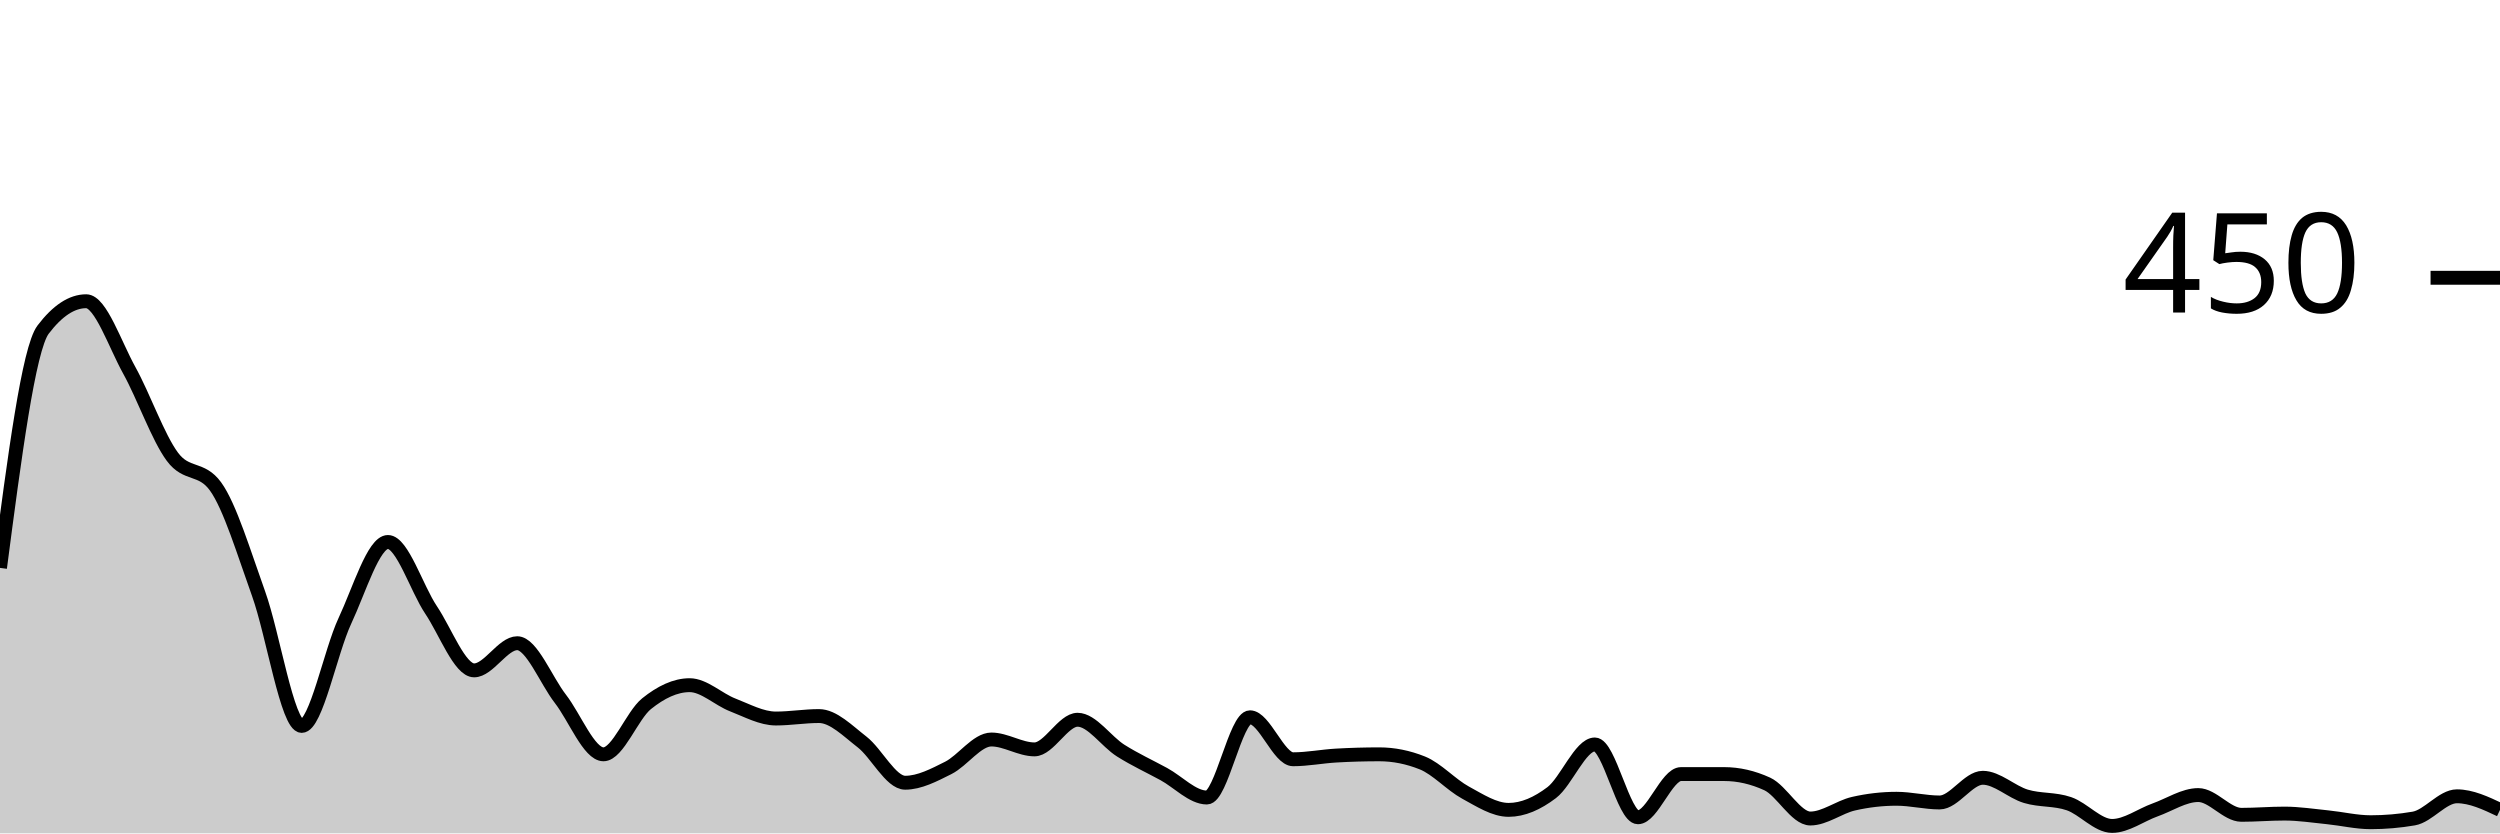
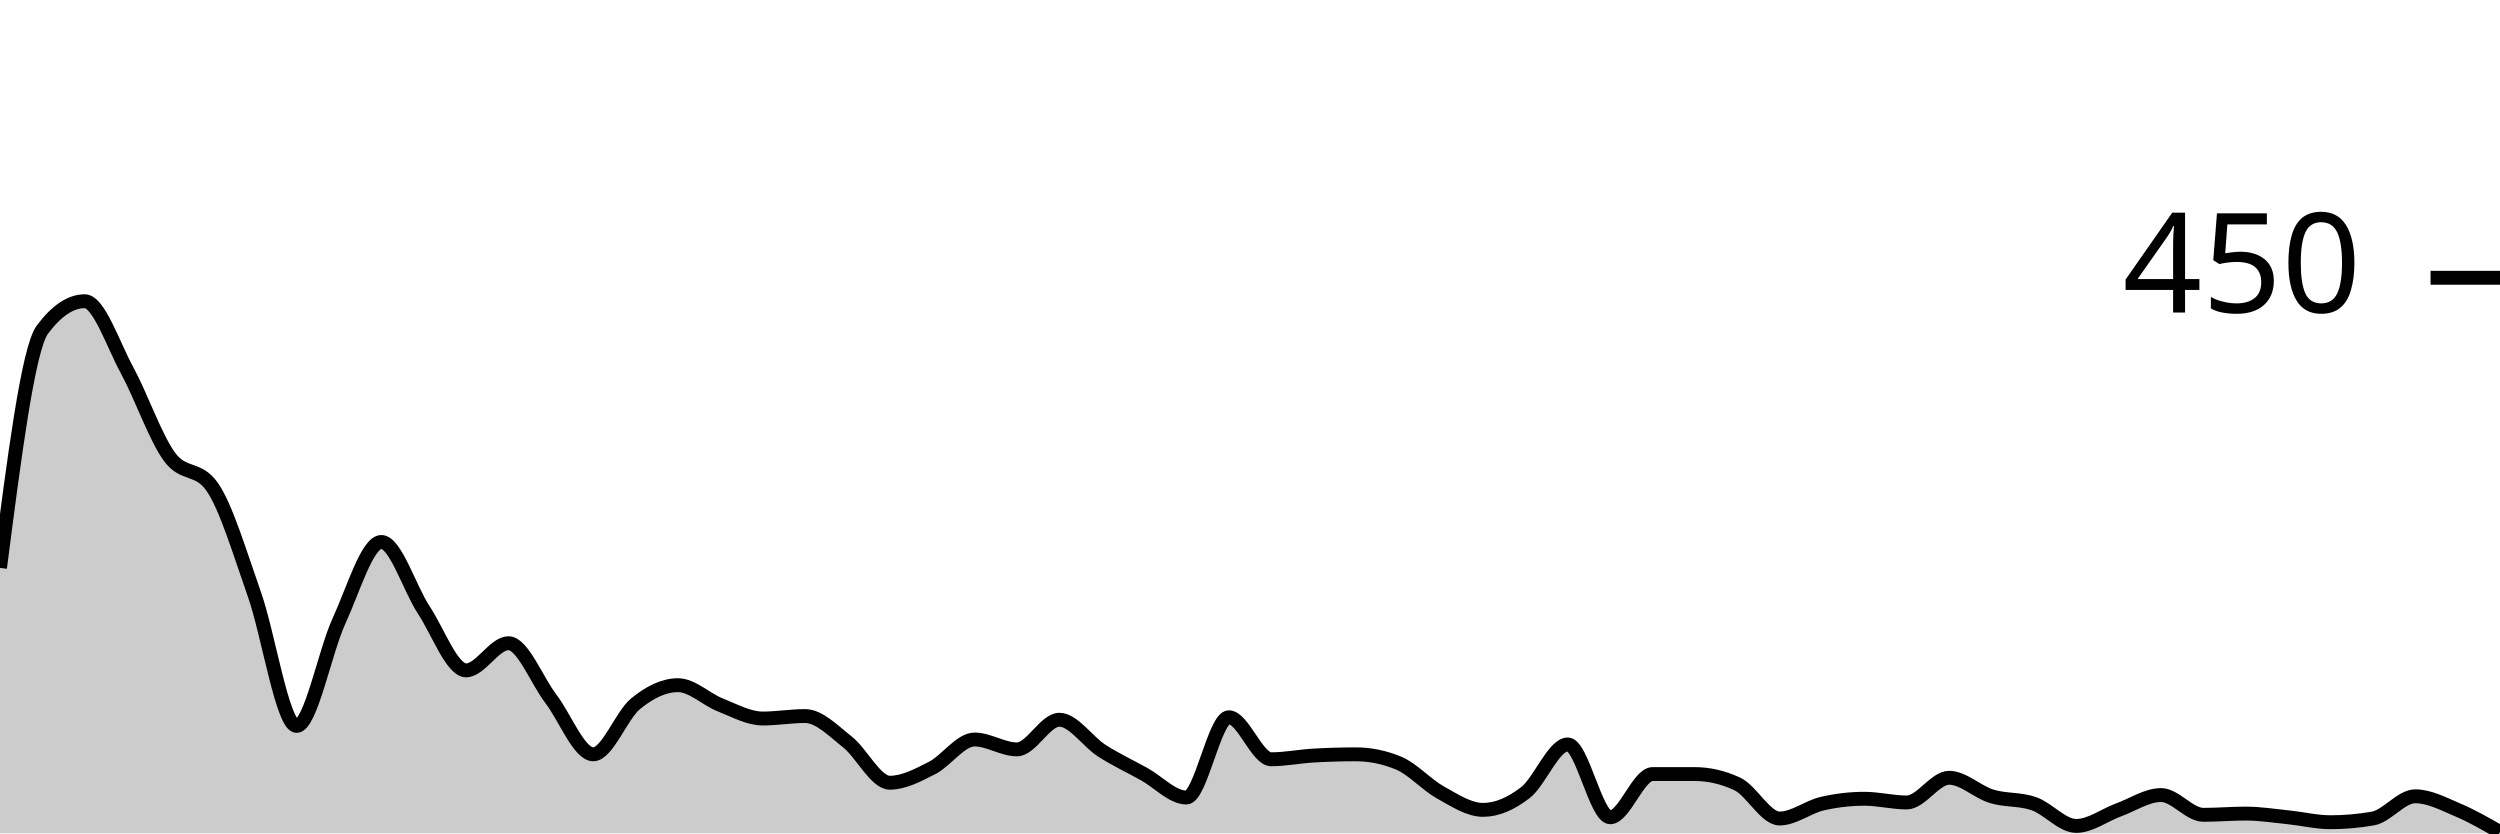
<svg xmlns="http://www.w3.org/2000/svg" viewBox="0 0 180 60">
  <g transform="translate(0,20)">
-     <path class="area" fill="rgba(0, 0, 0, 0.2)" d="M0,20.889C1.034,12.993,2.069,5.096,3.103,3.733C4.138,2.37,5.172,1.689,6.207,1.689C7.241,1.689,8.276,4.8,9.31,6.667C10.345,8.533,11.379,11.496,12.414,12.889C13.448,14.281,14.483,13.6,15.517,15.022C16.552,16.444,17.586,19.881,18.621,22.756C19.655,25.63,20.69,32.267,21.724,32.267C22.759,32.267,23.793,26.919,24.828,24.711C25.862,22.504,26.897,19.022,27.931,19.022C28.966,19.022,30,22.37,31.034,23.911C32.069,25.452,33.103,28.267,34.138,28.267C35.172,28.267,36.207,26.311,37.241,26.311C38.276,26.311,39.31,28.978,40.345,30.311C41.379,31.644,42.414,34.311,43.448,34.311C44.483,34.311,45.517,31.496,46.552,30.667C47.586,29.837,48.621,29.333,49.655,29.333C50.69,29.333,51.724,30.356,52.759,30.756C53.793,31.156,54.828,31.733,55.862,31.733C56.897,31.733,57.931,31.556,58.966,31.556C60,31.556,61.034,32.622,62.069,33.422C63.103,34.222,64.138,36.356,65.172,36.356C66.207,36.356,67.241,35.807,68.276,35.289C69.31,34.77,70.345,33.244,71.379,33.244C72.414,33.244,73.448,33.956,74.483,33.956C75.517,33.956,76.552,31.822,77.586,31.822C78.621,31.822,79.655,33.393,80.69,34.044C81.724,34.696,82.759,35.17,83.793,35.733C84.828,36.296,85.862,37.422,86.897,37.422C87.931,37.422,88.966,31.644,90,31.644C91.034,31.644,92.069,34.667,93.103,34.667C94.138,34.667,95.172,34.459,96.207,34.4C97.241,34.341,98.276,34.311,99.31,34.311C100.345,34.311,101.379,34.519,102.414,34.933C103.448,35.348,104.483,36.504,105.517,37.067C106.552,37.63,107.586,38.311,108.621,38.311C109.655,38.311,110.69,37.852,111.724,37.067C112.759,36.281,113.793,33.6,114.828,33.6C115.862,33.6,116.897,38.844,117.931,38.844C118.966,38.844,120,35.733,121.034,35.733C122.069,35.733,123.103,35.733,124.138,35.733C125.172,35.733,126.207,35.97,127.241,36.444C128.276,36.919,129.31,38.933,130.345,38.933C131.379,38.933,132.414,38.104,133.448,37.867C134.483,37.63,135.517,37.511,136.552,37.511C137.586,37.511,138.621,37.778,139.655,37.778C140.69,37.778,141.724,36,142.759,36C143.793,36,144.828,37.022,145.862,37.333C146.897,37.644,147.931,37.511,148.966,37.867C150,38.222,151.034,39.467,152.069,39.467C153.103,39.467,154.138,38.681,155.172,38.311C156.207,37.941,157.241,37.244,158.276,37.244C159.31,37.244,160.345,38.667,161.379,38.667C162.414,38.667,163.448,38.578,164.483,38.578C165.517,38.578,166.552,38.741,167.586,38.844C168.621,38.948,169.655,39.2,170.69,39.2C171.724,39.2,172.759,39.111,173.793,38.933C174.828,38.756,175.862,37.333,176.897,37.333C177.931,37.333,178.966,37.822,180,38.311L180,40C178.966,40,177.931,40,176.897,40C175.862,40,174.828,40,173.793,40C172.759,40,171.724,40,170.69,40C169.655,40,168.621,40,167.586,40C166.552,40,165.517,40,164.483,40C163.448,40,162.414,40,161.379,40C160.345,40,159.31,40,158.276,40C157.241,40,156.207,40,155.172,40C154.138,40,153.103,40,152.069,40C151.034,40,150,40,148.966,40C147.931,40,146.897,40,145.862,40C144.828,40,143.793,40,142.759,40C141.724,40,140.69,40,139.655,40C138.621,40,137.586,40,136.552,40C135.517,40,134.483,40,133.448,40C132.414,40,131.379,40,130.345,40C129.31,40,128.276,40,127.241,40C126.207,40,125.172,40,124.138,40C123.103,40,122.069,40,121.034,40C120,40,118.966,40,117.931,40C116.897,40,115.862,40,114.828,40C113.793,40,112.759,40,111.724,40C110.69,40,109.655,40,108.621,40C107.586,40,106.552,40,105.517,40C104.483,40,103.448,40,102.414,40C101.379,40,100.345,40,99.31,40C98.276,40,97.241,40,96.207,40C95.172,40,94.138,40,93.103,40C92.069,40,91.034,40,90,40C88.966,40,87.931,40,86.897,40C85.862,40,84.828,40,83.793,40C82.759,40,81.724,40,80.69,40C79.655,40,78.621,40,77.586,40C76.552,40,75.517,40,74.483,40C73.448,40,72.414,40,71.379,40C70.345,40,69.31,40,68.276,40C67.241,40,66.207,40,65.172,40C64.138,40,63.103,40,62.069,40C61.034,40,60,40,58.966,40C57.931,40,56.897,40,55.862,40C54.828,40,53.793,40,52.759,40C51.724,40,50.69,40,49.655,40C48.621,40,47.586,40,46.552,40C45.517,40,44.483,40,43.448,40C42.414,40,41.379,40,40.345,40C39.31,40,38.276,40,37.241,40C36.207,40,35.172,40,34.138,40C33.103,40,32.069,40,31.034,40C30,40,28.966,40,27.931,40C26.897,40,25.862,40,24.828,40C23.793,40,22.759,40,21.724,40C20.69,40,19.655,40,18.621,40C17.586,40,16.552,40,15.517,40C14.483,40,13.448,40,12.414,40C11.379,40,10.345,40,9.31,40C8.276,40,7.241,40,6.207,40C5.172,40,4.138,40,3.103,40C2.069,40,1.034,40,0,40Z" />
-     <path class="line" stroke="black" fill="none" d="M0,20.889C1.034,12.993,2.069,5.096,3.103,3.733C4.138,2.37,5.172,1.689,6.207,1.689C7.241,1.689,8.276,4.8,9.31,6.667C10.345,8.533,11.379,11.496,12.414,12.889C13.448,14.281,14.483,13.6,15.517,15.022C16.552,16.444,17.586,19.881,18.621,22.756C19.655,25.63,20.69,32.267,21.724,32.267C22.759,32.267,23.793,26.919,24.828,24.711C25.862,22.504,26.897,19.022,27.931,19.022C28.966,19.022,30,22.37,31.034,23.911C32.069,25.452,33.103,28.267,34.138,28.267C35.172,28.267,36.207,26.311,37.241,26.311C38.276,26.311,39.31,28.978,40.345,30.311C41.379,31.644,42.414,34.311,43.448,34.311C44.483,34.311,45.517,31.496,46.552,30.667C47.586,29.837,48.621,29.333,49.655,29.333C50.69,29.333,51.724,30.356,52.759,30.756C53.793,31.156,54.828,31.733,55.862,31.733C56.897,31.733,57.931,31.556,58.966,31.556C60,31.556,61.034,32.622,62.069,33.422C63.103,34.222,64.138,36.356,65.172,36.356C66.207,36.356,67.241,35.807,68.276,35.289C69.31,34.77,70.345,33.244,71.379,33.244C72.414,33.244,73.448,33.956,74.483,33.956C75.517,33.956,76.552,31.822,77.586,31.822C78.621,31.822,79.655,33.393,80.69,34.044C81.724,34.696,82.759,35.17,83.793,35.733C84.828,36.296,85.862,37.422,86.897,37.422C87.931,37.422,88.966,31.644,90,31.644C91.034,31.644,92.069,34.667,93.103,34.667C94.138,34.667,95.172,34.459,96.207,34.4C97.241,34.341,98.276,34.311,99.31,34.311C100.345,34.311,101.379,34.519,102.414,34.933C103.448,35.348,104.483,36.504,105.517,37.067C106.552,37.63,107.586,38.311,108.621,38.311C109.655,38.311,110.69,37.852,111.724,37.067C112.759,36.281,113.793,33.6,114.828,33.6C115.862,33.6,116.897,38.844,117.931,38.844C118.966,38.844,120,35.733,121.034,35.733C122.069,35.733,123.103,35.733,124.138,35.733C125.172,35.733,126.207,35.97,127.241,36.444C128.276,36.919,129.31,38.933,130.345,38.933C131.379,38.933,132.414,38.104,133.448,37.867C134.483,37.63,135.517,37.511,136.552,37.511C137.586,37.511,138.621,37.778,139.655,37.778C140.69,37.778,141.724,36,142.759,36C143.793,36,144.828,37.022,145.862,37.333C146.897,37.644,147.931,37.511,148.966,37.867C150,38.222,151.034,39.467,152.069,39.467C153.103,39.467,154.138,38.681,155.172,38.311C156.207,37.941,157.241,37.244,158.276,37.244C159.31,37.244,160.345,38.667,161.379,38.667C162.414,38.667,163.448,38.578,164.483,38.578C165.517,38.578,166.552,38.741,167.586,38.844C168.621,38.948,169.655,39.2,170.69,39.2C171.724,39.2,172.759,39.111,173.793,38.933C174.828,38.756,175.862,37.333,176.897,37.333C177.931,37.333,178.966,37.822,180,38.311" />
+     <path class="area" fill="rgba(0, 0, 0, 0.2)" d="M0,20.889C1.017,12.993,2.034,5.096,3.051,3.733C4.068,2.37,5.085,1.689,6.102,1.689C7.119,1.689,8.136,4.8,9.153,6.667C10.169,8.533,11.186,11.496,12.203,12.889C13.22,14.281,14.237,13.6,15.254,15.022C16.271,16.444,17.288,19.881,18.305,22.756C19.322,25.63,20.339,32.267,21.356,32.267C22.373,32.267,23.39,26.919,24.407,24.711C25.424,22.504,26.441,19.022,27.458,19.022C28.475,19.022,29.492,22.37,30.508,23.911C31.525,25.452,32.542,28.267,33.559,28.267C34.576,28.267,35.593,26.311,36.61,26.311C37.627,26.311,38.644,28.978,39.661,30.311C40.678,31.644,41.695,34.311,42.712,34.311C43.729,34.311,44.746,31.496,45.763,30.667C46.78,29.837,47.797,29.333,48.814,29.333C49.831,29.333,50.847,30.356,51.864,30.756C52.881,31.156,53.898,31.733,54.915,31.733C55.932,31.733,56.949,31.556,57.966,31.556C58.983,31.556,60,32.622,61.017,33.422C62.034,34.222,63.051,36.356,64.068,36.356C65.085,36.356,66.102,35.807,67.119,35.289C68.136,34.77,69.153,33.244,70.169,33.244C71.186,33.244,72.203,33.956,73.22,33.956C74.237,33.956,75.254,31.822,76.271,31.822C77.288,31.822,78.305,33.393,79.322,34.044C80.339,34.696,81.356,35.17,82.373,35.733C83.39,36.296,84.407,37.422,85.424,37.422C86.441,37.422,87.458,31.644,88.475,31.644C89.492,31.644,90.508,34.667,91.525,34.667C92.542,34.667,93.559,34.459,94.576,34.4C95.593,34.341,96.61,34.311,97.627,34.311C98.644,34.311,99.661,34.519,100.678,34.933C101.695,35.348,102.712,36.504,103.729,37.067C104.746,37.63,105.763,38.311,106.78,38.311C107.797,38.311,108.814,37.852,109.831,37.067C110.847,36.281,111.864,33.6,112.881,33.6C113.898,33.6,114.915,38.844,115.932,38.844C116.949,38.844,117.966,35.733,118.983,35.733C120,35.733,121.017,35.733,122.034,35.733C123.051,35.733,124.068,35.97,125.085,36.444C126.102,36.919,127.119,38.933,128.136,38.933C129.153,38.933,130.169,38.104,131.186,37.867C132.203,37.63,133.22,37.511,134.237,37.511C135.254,37.511,136.271,37.778,137.288,37.778C138.305,37.778,139.322,36,140.339,36C141.356,36,142.373,37.022,143.39,37.333C144.407,37.644,145.424,37.511,146.441,37.867C147.458,38.222,148.475,39.467,149.492,39.467C150.508,39.467,151.525,38.681,152.542,38.311C153.559,37.941,154.576,37.244,155.593,37.244C156.61,37.244,157.627,38.667,158.644,38.667C159.661,38.667,160.678,38.578,161.695,38.578C162.712,38.578,163.729,38.741,164.746,38.844C165.763,38.948,166.78,39.2,167.797,39.2C168.814,39.2,169.831,39.111,170.847,38.933C171.864,38.756,172.881,37.333,173.898,37.333C174.915,37.333,175.932,37.881,176.949,38.311C177.966,38.741,178.983,39.326,180,39.911L180,40C178.983,40,177.966,40,176.949,40C175.932,40,174.915,40,173.898,40C172.881,40,171.864,40,170.847,40C169.831,40,168.814,40,167.797,40C166.78,40,165.763,40,164.746,40C163.729,40,162.712,40,161.695,40C160.678,40,159.661,40,158.644,40C157.627,40,156.61,40,155.593,40C154.576,40,153.559,40,152.542,40C151.525,40,150.508,40,149.492,40C148.475,40,147.458,40,146.441,40C145.424,40,144.407,40,143.39,40C142.373,40,141.356,40,140.339,40C139.322,40,138.305,40,137.288,40C136.271,40,135.254,40,134.237,40C133.22,40,132.203,40,131.186,40C130.169,40,129.153,40,128.136,40C127.119,40,126.102,40,125.085,40C124.068,40,123.051,40,122.034,40C121.017,40,120,40,118.983,40C117.966,40,116.949,40,115.932,40C114.915,40,113.898,40,112.881,40C111.864,40,110.847,40,109.831,40C108.814,40,107.797,40,106.78,40C105.763,40,104.746,40,103.729,40C102.712,40,101.695,40,100.678,40C99.661,40,98.644,40,97.627,40C96.61,40,95.593,40,94.576,40C93.559,40,92.542,40,91.525,40C90.508,40,89.492,40,88.475,40C87.458,40,86.441,40,85.424,40C84.407,40,83.39,40,82.373,40C81.356,40,80.339,40,79.322,40C78.305,40,77.288,40,76.271,40C75.254,40,74.237,40,73.22,40C72.203,40,71.186,40,70.169,40C69.153,40,68.136,40,67.119,40C66.102,40,65.085,40,64.068,40C63.051,40,62.034,40,61.017,40C60,40,58.983,40,57.966,40C56.949,40,55.932,40,54.915,40C53.898,40,52.881,40,51.864,40C50.847,40,49.831,40,48.814,40C47.797,40,46.78,40,45.763,40C44.746,40,43.729,40,42.712,40C41.695,40,40.678,40,39.661,40C38.644,40,37.627,40,36.61,40C35.593,40,34.576,40,33.559,40C32.542,40,31.525,40,30.508,40C29.492,40,28.475,40,27.458,40C26.441,40,25.424,40,24.407,40C23.39,40,22.373,40,21.356,40C20.339,40,19.322,40,18.305,40C17.288,40,16.271,40,15.254,40C14.237,40,13.22,40,12.203,40C11.186,40,10.169,40,9.153,40C8.136,40,7.119,40,6.102,40C5.085,40,4.068,40,3.051,40C2.034,40,1.017,40,0,40Z" />
+     <path class="line" stroke="black" fill="none" d="M0,20.889C1.017,12.993,2.034,5.096,3.051,3.733C4.068,2.37,5.085,1.689,6.102,1.689C7.119,1.689,8.136,4.8,9.153,6.667C10.169,8.533,11.186,11.496,12.203,12.889C13.22,14.281,14.237,13.6,15.254,15.022C16.271,16.444,17.288,19.881,18.305,22.756C19.322,25.63,20.339,32.267,21.356,32.267C22.373,32.267,23.39,26.919,24.407,24.711C25.424,22.504,26.441,19.022,27.458,19.022C28.475,19.022,29.492,22.37,30.508,23.911C31.525,25.452,32.542,28.267,33.559,28.267C34.576,28.267,35.593,26.311,36.61,26.311C37.627,26.311,38.644,28.978,39.661,30.311C40.678,31.644,41.695,34.311,42.712,34.311C43.729,34.311,44.746,31.496,45.763,30.667C46.78,29.837,47.797,29.333,48.814,29.333C49.831,29.333,50.847,30.356,51.864,30.756C52.881,31.156,53.898,31.733,54.915,31.733C55.932,31.733,56.949,31.556,57.966,31.556C58.983,31.556,60,32.622,61.017,33.422C62.034,34.222,63.051,36.356,64.068,36.356C65.085,36.356,66.102,35.807,67.119,35.289C68.136,34.77,69.153,33.244,70.169,33.244C71.186,33.244,72.203,33.956,73.22,33.956C74.237,33.956,75.254,31.822,76.271,31.822C77.288,31.822,78.305,33.393,79.322,34.044C80.339,34.696,81.356,35.17,82.373,35.733C83.39,36.296,84.407,37.422,85.424,37.422C86.441,37.422,87.458,31.644,88.475,31.644C89.492,31.644,90.508,34.667,91.525,34.667C92.542,34.667,93.559,34.459,94.576,34.4C95.593,34.341,96.61,34.311,97.627,34.311C98.644,34.311,99.661,34.519,100.678,34.933C101.695,35.348,102.712,36.504,103.729,37.067C104.746,37.63,105.763,38.311,106.78,38.311C107.797,38.311,108.814,37.852,109.831,37.067C110.847,36.281,111.864,33.6,112.881,33.6C113.898,33.6,114.915,38.844,115.932,38.844C116.949,38.844,117.966,35.733,118.983,35.733C120,35.733,121.017,35.733,122.034,35.733C123.051,35.733,124.068,35.97,125.085,36.444C126.102,36.919,127.119,38.933,128.136,38.933C129.153,38.933,130.169,38.104,131.186,37.867C132.203,37.63,133.22,37.511,134.237,37.511C135.254,37.511,136.271,37.778,137.288,37.778C138.305,37.778,139.322,36,140.339,36C141.356,36,142.373,37.022,143.39,37.333C144.407,37.644,145.424,37.511,146.441,37.867C147.458,38.222,148.475,39.467,149.492,39.467C150.508,39.467,151.525,38.681,152.542,38.311C153.559,37.941,154.576,37.244,155.593,37.244C156.61,37.244,157.627,38.667,158.644,38.667C159.661,38.667,160.678,38.578,161.695,38.578C162.712,38.578,163.729,38.741,164.746,38.844C165.763,38.948,166.78,39.2,167.797,39.2C168.814,39.2,169.831,39.111,170.847,38.933C171.864,38.756,172.881,37.333,173.898,37.333C174.915,37.333,175.932,37.881,176.949,38.311C177.966,38.741,178.983,39.326,180,39.911" />
    <path class="axis-ceiling" stroke-width="1" stroke="black" fill="none" d="M175,0L180,0" />
    <text class="axis-ceiling-label" font-family="sans-serif" text-anchor="end" font-size="10px" x="170" y="2.5">450</text>
  </g>
</svg>
